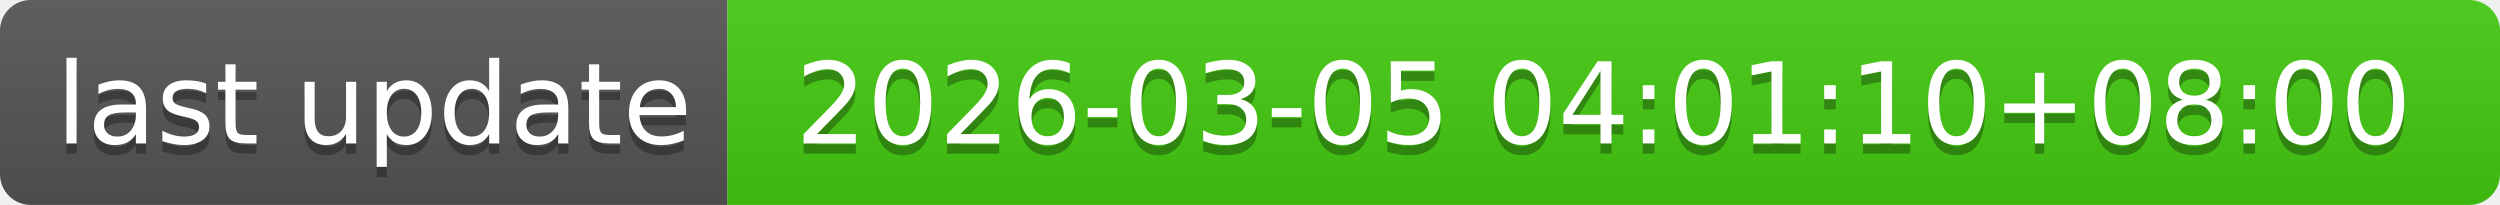
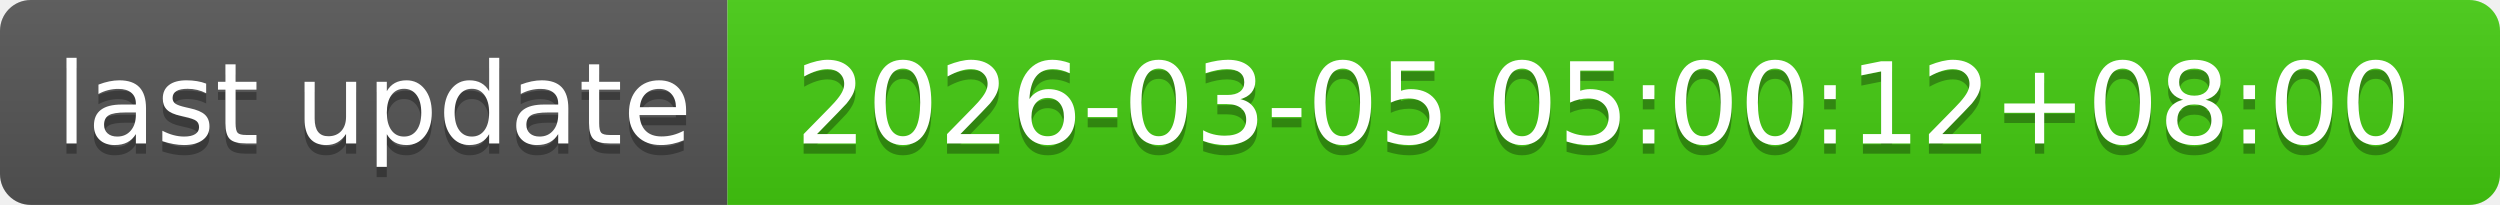
- <svg xmlns="http://www.w3.org/2000/svg" width="244" height="20" role="img" aria-label="last update: 2026-03-05 04:01:10+08:00">
+ <svg xmlns="http://www.w3.org/2000/svg" width="244" height="20" role="img" aria-label="last update: 2026-03-05 05:00:12+08:00">
  <linearGradient id="s" x2="0" y2="100%">
    <stop offset="0" stop-color="#bbb" stop-opacity=".1" />
    <stop offset="1" stop-opacity=".1" />
  </linearGradient>
  <clipPath id="r">
    <rect width="244" height="20" rx="3" fill="#fff" />
  </clipPath>
  <g clip-path="url(#r)">
    <rect width="71" height="20" fill="#555" />
    <rect x="71" width="173" height="20" fill="#4c1" />
    <rect width="244" height="20" fill="url(#s)" />
  </g>
  <g fill="#fff" text-anchor="middle" font-family="Verdana,Geneva,DejaVu Sans,sans-serif" text-rendering="geometricPrecision" font-size="110">
    <text aria-hidden="true" x="365" y="150" fill="#010101" fill-opacity=".3" transform="scale(.1)" textLength="610">last update</text>
    <text x="365" y="140" transform="scale(.1)" fill="#fff" textLength="610">last update</text>
-     <text aria-hidden="true" x="1565" y="150" fill="#010101" fill-opacity=".3" transform="scale(.1)" textLength="1630">2026-03-05 04:01:10+08:00</text>
-     <text x="1565" y="140" transform="scale(.1)" fill="#fff" textLength="1630">2026-03-05 04:01:10+08:00</text>
+     <text aria-hidden="true" x="1565" y="150" fill="#010101" fill-opacity=".3" transform="scale(.1)" textLength="1630">2026-03-05 05:00:12+08:00</text>
+     <text x="1565" y="140" transform="scale(.1)" fill="#fff" textLength="1630">2026-03-05 05:00:12+08:00</text>
  </g>
</svg>
